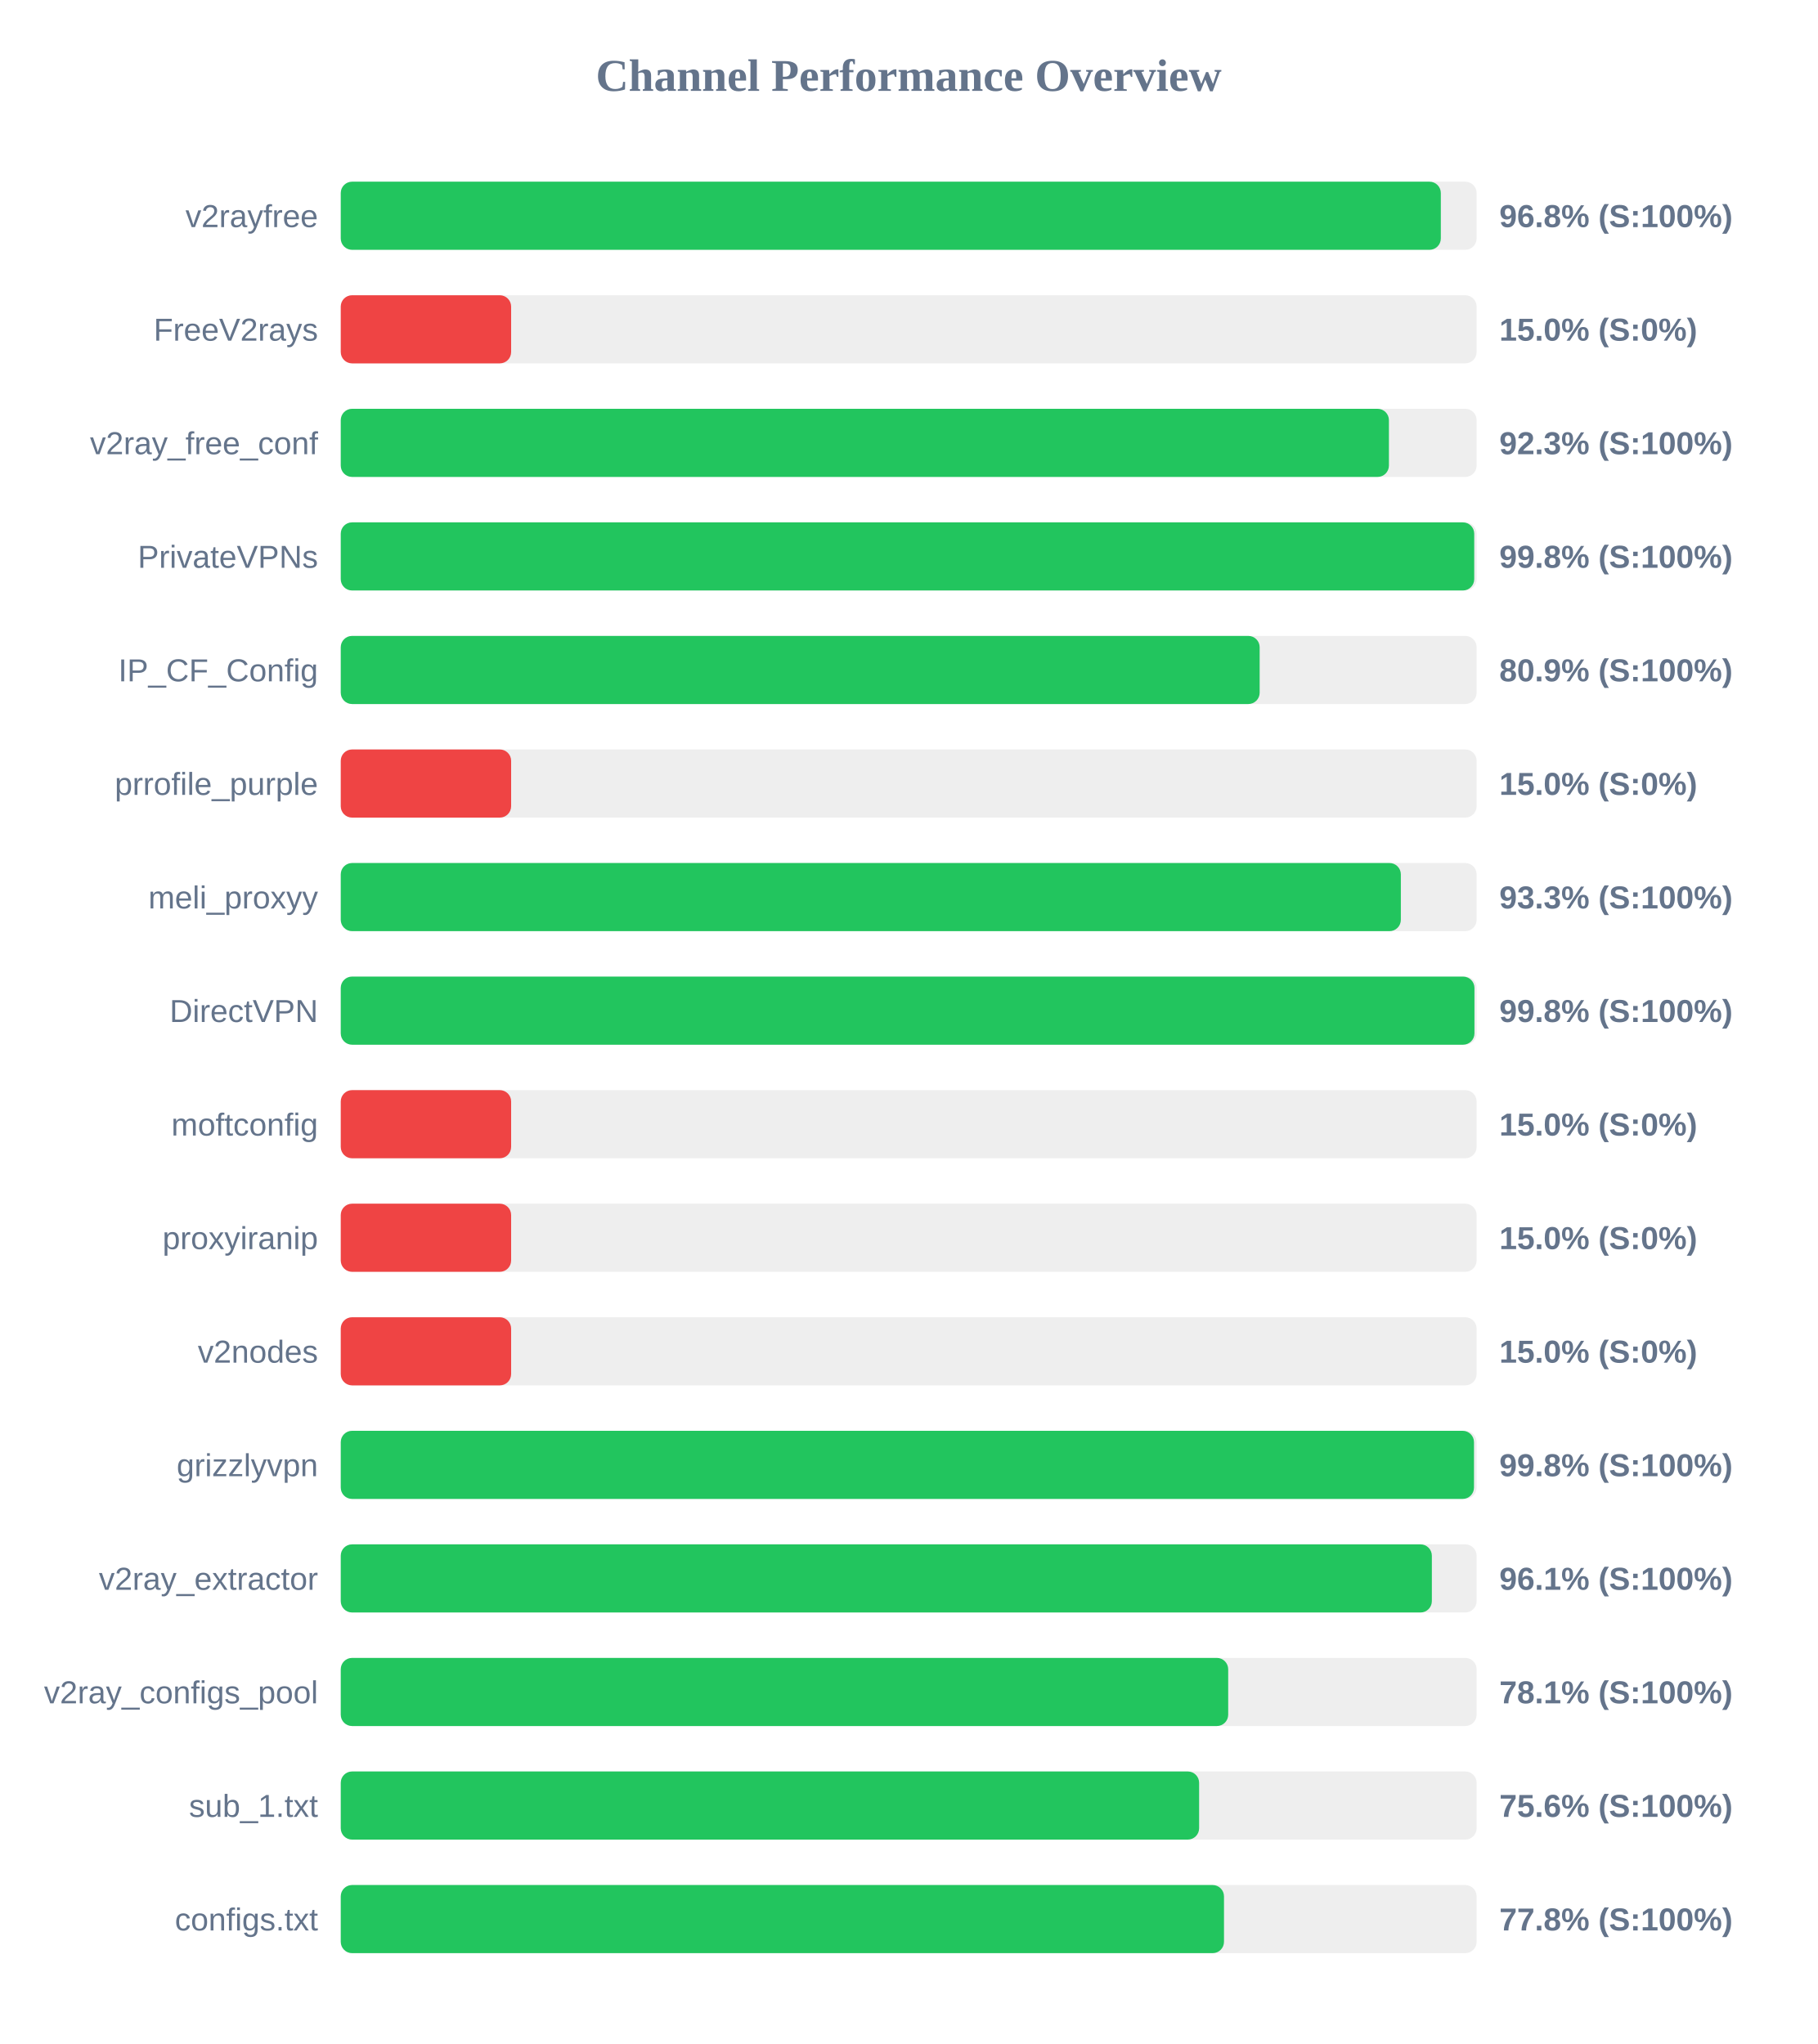
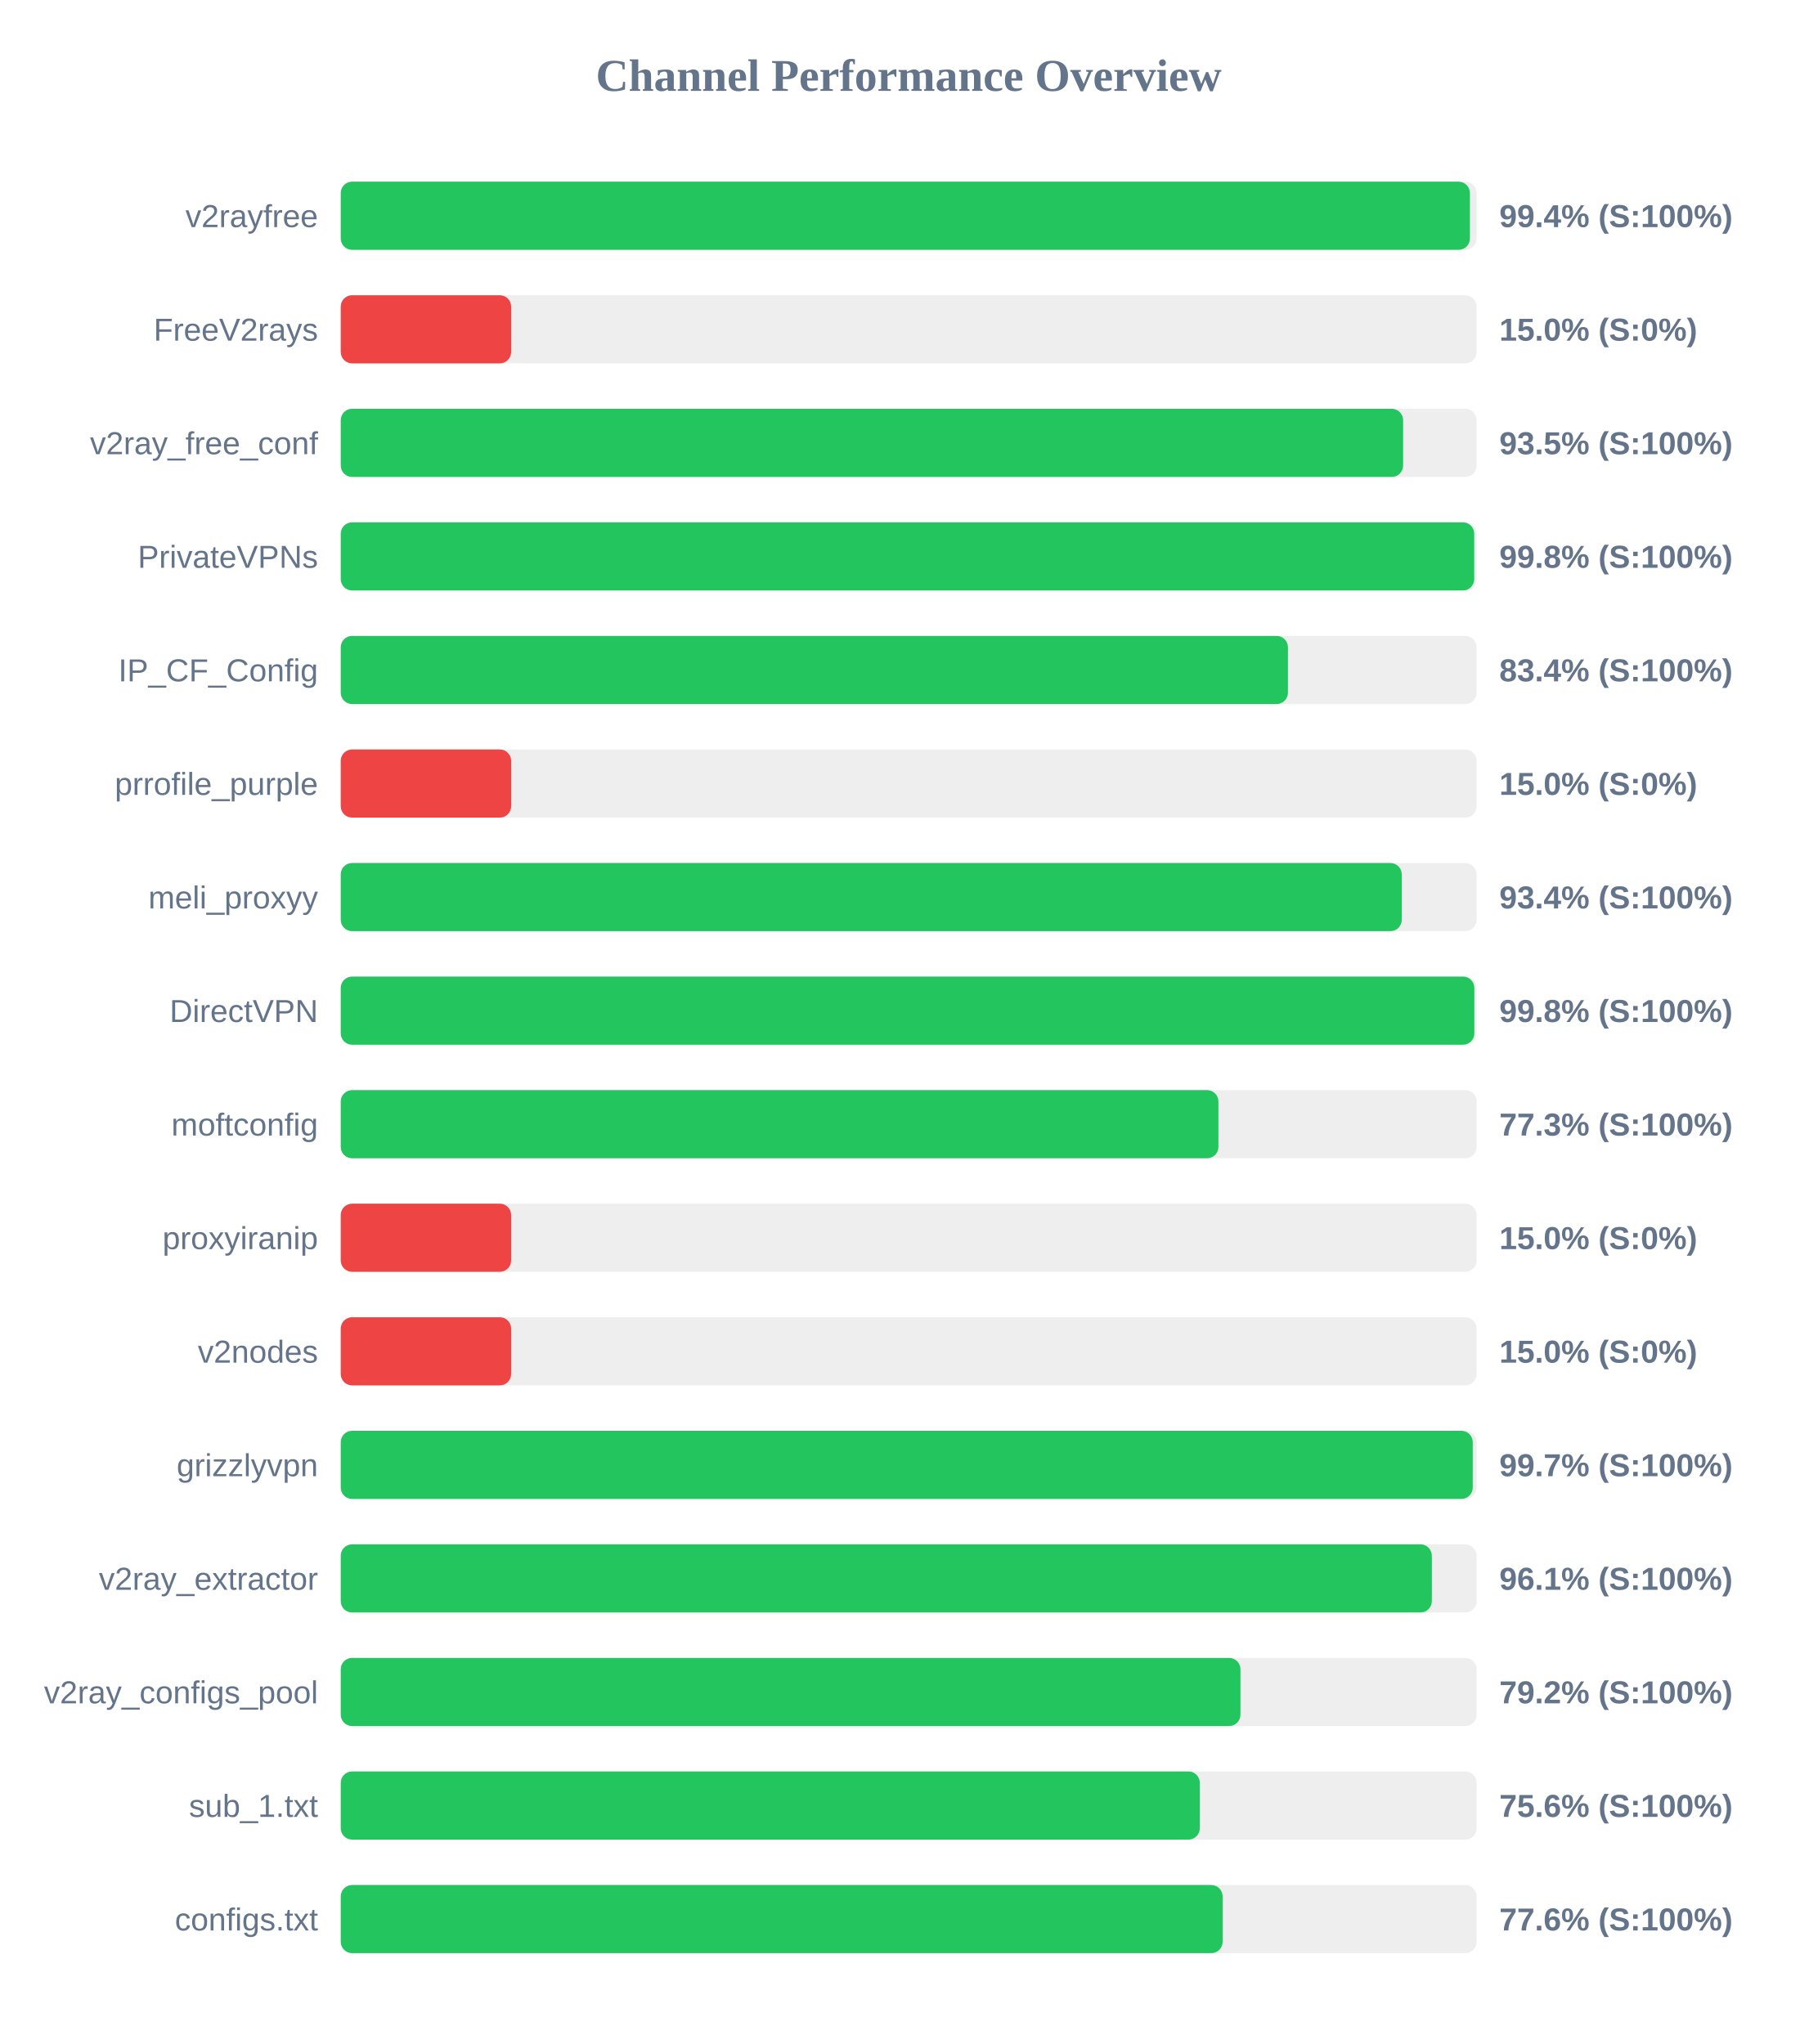
<svg xmlns="http://www.w3.org/2000/svg" width="800" height="900" version="1.1">
  <style>
        .row { font: 14px Arial; fill: #64748b; }
        .score { font: bold 14px Arial; fill: #64748b; }
    </style>
  <text x="400" y="40" text-anchor="middle" font-size="20px" font-weight="bold" fill="#64748b">Channel Performance Overview</text>
  <rect x="150" y="80" width="500" height="30" fill="#eee" rx="5" />
-   <rect x="150" y="80" width="484.25" height="30" fill="#22c55e" rx="5" />
+   <rect x="150" y="80" width="497.05" height="30" fill="#22c55e" rx="5" />
  <text x="140" y="100" text-anchor="end" class="row">v2rayfree</text>
-   <text x="660" y="100" text-anchor="start" class="score">96.8% (S:100%)</text>
+   <text x="660" y="100" text-anchor="start" class="score">99.4% (S:100%)</text>
  <rect x="150" y="130" width="500" height="30" fill="#eee" rx="5" />
  <rect x="150" y="130" width="75.0" height="30" fill="#ef4444" rx="5" />
  <text x="140" y="150" text-anchor="end" class="row">FreeV2rays</text>
  <text x="660" y="150" text-anchor="start" class="score">15.0% (S:0%)</text>
  <rect x="150" y="180" width="500" height="30" fill="#eee" rx="5" />
-   <rect x="150" y="180" width="461.4" height="30" fill="#22c55e" rx="5" />
+   <rect x="150" y="180" width="467.65" height="30" fill="#22c55e" rx="5" />
  <text x="140" y="200" text-anchor="end" class="row">v2ray_free_conf</text>
-   <text x="660" y="200" text-anchor="start" class="score">92.3% (S:100%)</text>
+   <text x="660" y="200" text-anchor="start" class="score">93.5% (S:100%)</text>
  <rect x="150" y="230" width="500" height="30" fill="#eee" rx="5" />
  <rect x="150" y="230" width="498.95" height="30" fill="#22c55e" rx="5" />
  <text x="140" y="250" text-anchor="end" class="row">PrivateVPNs</text>
  <text x="660" y="250" text-anchor="start" class="score">99.8% (S:100%)</text>
  <rect x="150" y="280" width="500" height="30" fill="#eee" rx="5" />
-   <rect x="150" y="280" width="404.5" height="30" fill="#22c55e" rx="5" />
+   <rect x="150" y="280" width="416.95" height="30" fill="#22c55e" rx="5" />
  <text x="140" y="300" text-anchor="end" class="row">IP_CF_Config</text>
-   <text x="660" y="300" text-anchor="start" class="score">80.9% (S:100%)</text>
+   <text x="660" y="300" text-anchor="start" class="score">83.4% (S:100%)</text>
  <rect x="150" y="330" width="500" height="30" fill="#eee" rx="5" />
  <rect x="150" y="330" width="75.0" height="30" fill="#ef4444" rx="5" />
  <text x="140" y="350" text-anchor="end" class="row">prrofile_purple</text>
  <text x="660" y="350" text-anchor="start" class="score">15.0% (S:0%)</text>
  <rect x="150" y="380" width="500" height="30" fill="#eee" rx="5" />
-   <rect x="150" y="380" width="466.65" height="30" fill="#22c55e" rx="5" />
+   <rect x="150" y="380" width="467.05" height="30" fill="#22c55e" rx="5" />
  <text x="140" y="400" text-anchor="end" class="row">meli_proxyy</text>
-   <text x="660" y="400" text-anchor="start" class="score">93.3% (S:100%)</text>
+   <text x="660" y="400" text-anchor="start" class="score">93.4% (S:100%)</text>
  <rect x="150" y="430" width="500" height="30" fill="#eee" rx="5" />
-   <rect x="150" y="430" width="499.05" height="30" fill="#22c55e" rx="5" />
+   <rect x="150" y="430" width="499.0" height="30" fill="#22c55e" rx="5" />
  <text x="140" y="450" text-anchor="end" class="row">DirectVPN</text>
  <text x="660" y="450" text-anchor="start" class="score">99.8% (S:100%)</text>
  <rect x="150" y="480" width="500" height="30" fill="#eee" rx="5" />
-   <rect x="150" y="480" width="75.0" height="30" fill="#ef4444" rx="5" />
+   <rect x="150" y="480" width="386.35" height="30" fill="#22c55e" rx="5" />
  <text x="140" y="500" text-anchor="end" class="row">moftconfig</text>
-   <text x="660" y="500" text-anchor="start" class="score">15.0% (S:0%)</text>
+   <text x="660" y="500" text-anchor="start" class="score">77.3% (S:100%)</text>
  <rect x="150" y="530" width="500" height="30" fill="#eee" rx="5" />
  <rect x="150" y="530" width="75.0" height="30" fill="#ef4444" rx="5" />
  <text x="140" y="550" text-anchor="end" class="row">proxyiranip</text>
  <text x="660" y="550" text-anchor="start" class="score">15.0% (S:0%)</text>
  <rect x="150" y="580" width="500" height="30" fill="#eee" rx="5" />
  <rect x="150" y="580" width="75.0" height="30" fill="#ef4444" rx="5" />
  <text x="140" y="600" text-anchor="end" class="row">v2nodes</text>
  <text x="660" y="600" text-anchor="start" class="score">15.0% (S:0%)</text>
  <rect x="150" y="630" width="500" height="30" fill="#eee" rx="5" />
-   <rect x="150" y="630" width="498.85" height="30" fill="#22c55e" rx="5" />
+   <rect x="150" y="630" width="498.3" height="30" fill="#22c55e" rx="5" />
  <text x="140" y="650" text-anchor="end" class="row">grizzlyvpn</text>
-   <text x="660" y="650" text-anchor="start" class="score">99.8% (S:100%)</text>
+   <text x="660" y="650" text-anchor="start" class="score">99.7% (S:100%)</text>
  <rect x="150" y="680" width="500" height="30" fill="#eee" rx="5" />
  <rect x="150" y="680" width="480.3" height="30" fill="#22c55e" rx="5" />
  <text x="140" y="700" text-anchor="end" class="row">v2ray_extractor</text>
  <text x="660" y="700" text-anchor="start" class="score">96.1% (S:100%)</text>
  <rect x="150" y="730" width="500" height="30" fill="#eee" rx="5" />
-   <rect x="150" y="730" width="390.65" height="30" fill="#22c55e" rx="5" />
+   <rect x="150" y="730" width="396.05" height="30" fill="#22c55e" rx="5" />
  <text x="140" y="750" text-anchor="end" class="row">v2ray_configs_pool</text>
-   <text x="660" y="750" text-anchor="start" class="score">78.1% (S:100%)</text>
+   <text x="660" y="750" text-anchor="start" class="score">79.2% (S:100%)</text>
  <rect x="150" y="780" width="500" height="30" fill="#eee" rx="5" />
-   <rect x="150" y="780" width="377.85" height="30" fill="#22c55e" rx="5" />
+   <rect x="150" y="780" width="378.15" height="30" fill="#22c55e" rx="5" />
  <text x="140" y="800" text-anchor="end" class="row">sub_1.txt</text>
  <text x="660" y="800" text-anchor="start" class="score">75.6% (S:100%)</text>
  <rect x="150" y="830" width="500" height="30" fill="#eee" rx="5" />
-   <rect x="150" y="830" width="388.8" height="30" fill="#22c55e" rx="5" />
+   <rect x="150" y="830" width="388.2" height="30" fill="#22c55e" rx="5" />
  <text x="140" y="850" text-anchor="end" class="row">configs.txt</text>
-   <text x="660" y="850" text-anchor="start" class="score">77.8% (S:100%)</text>
+   <text x="660" y="850" text-anchor="start" class="score">77.6% (S:100%)</text>
</svg>
